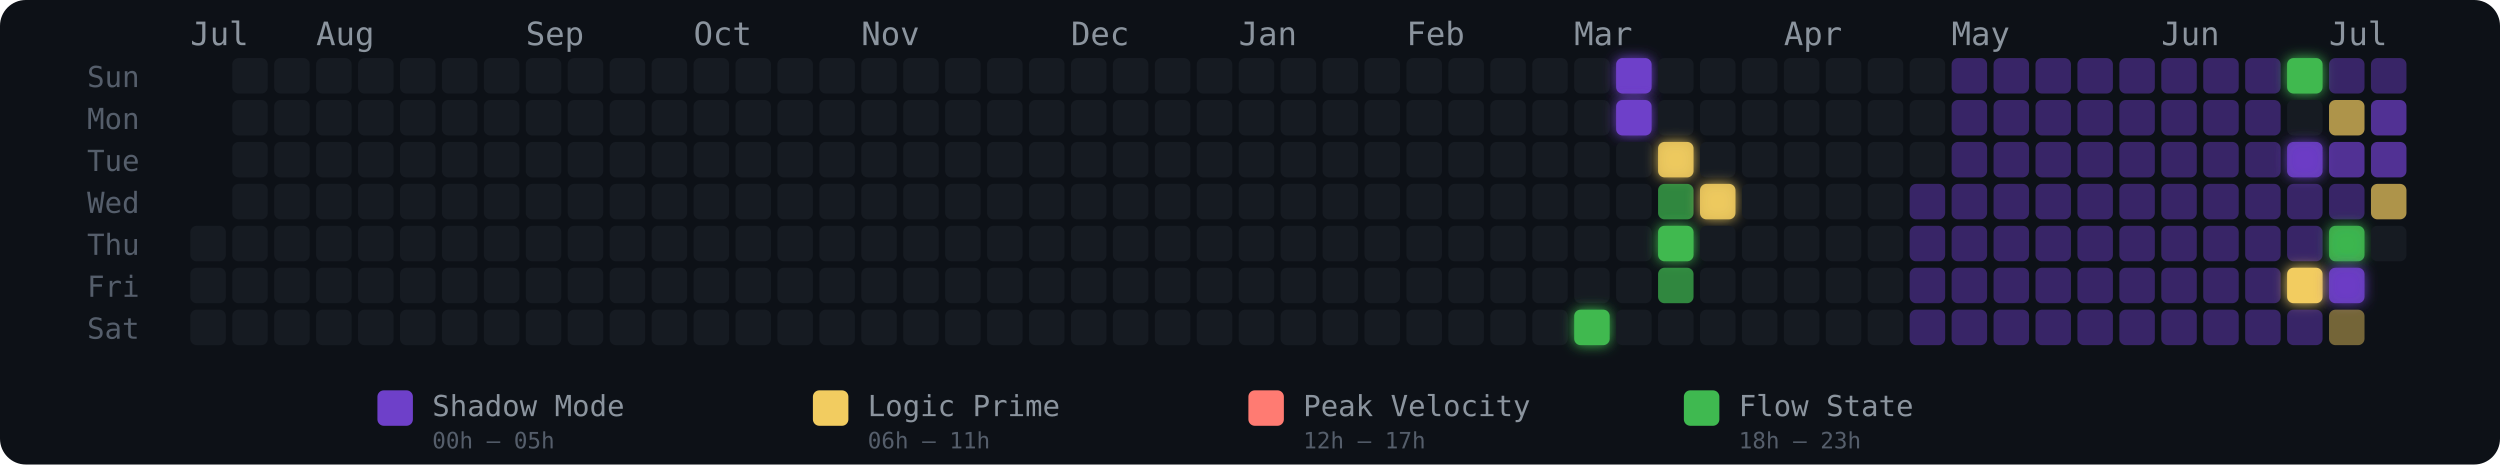
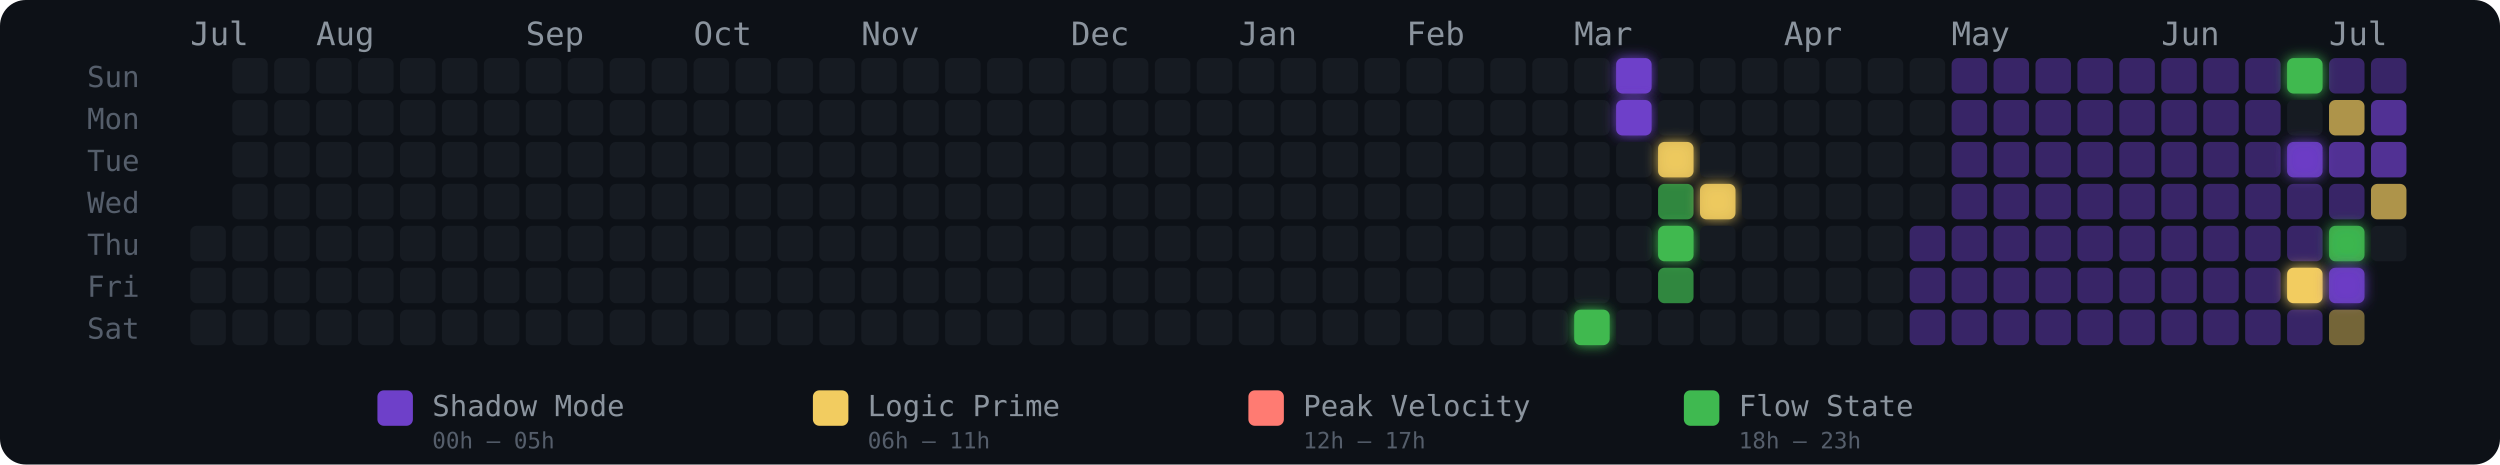
<svg xmlns="http://www.w3.org/2000/svg" width="775" height="144" viewBox="0 0 775 144" role="img" aria-label="Energy Rhythm Contribution Graph for hugotakeda">
  <defs>
    <filter id="glow-33-6" x="-50%" y="-50%" width="200%" height="200%">
      <feGaussianBlur stdDeviation="2" result="blur" />
      <feMerge>
        <feMergeNode in="blur" />
        <feMergeNode in="SourceGraphic" />
      </feMerge>
    </filter>
    <filter id="glow-34-0" x="-50%" y="-50%" width="200%" height="200%">
      <feGaussianBlur stdDeviation="2" result="blur" />
      <feMerge>
        <feMergeNode in="blur" />
        <feMergeNode in="SourceGraphic" />
      </feMerge>
    </filter>
    <filter id="glow-34-1" x="-50%" y="-50%" width="200%" height="200%">
      <feGaussianBlur stdDeviation="2" result="blur" />
      <feMerge>
        <feMergeNode in="blur" />
        <feMergeNode in="SourceGraphic" />
      </feMerge>
    </filter>
    <filter id="glow-35-2" x="-50%" y="-50%" width="200%" height="200%">
      <feGaussianBlur stdDeviation="2" result="blur" />
      <feMerge>
        <feMergeNode in="blur" />
        <feMergeNode in="SourceGraphic" />
      </feMerge>
    </filter>
    <filter id="glow-35-4" x="-50%" y="-50%" width="200%" height="200%">
      <feGaussianBlur stdDeviation="2" result="blur" />
      <feMerge>
        <feMergeNode in="blur" />
        <feMergeNode in="SourceGraphic" />
      </feMerge>
    </filter>
    <filter id="glow-36-3" x="-50%" y="-50%" width="200%" height="200%">
      <feGaussianBlur stdDeviation="2" result="blur" />
      <feMerge>
        <feMergeNode in="blur" />
        <feMergeNode in="SourceGraphic" />
      </feMerge>
    </filter>
    <filter id="glow-50-0" x="-50%" y="-50%" width="200%" height="200%">
      <feGaussianBlur stdDeviation="2" result="blur" />
      <feMerge>
        <feMergeNode in="blur" />
        <feMergeNode in="SourceGraphic" />
      </feMerge>
    </filter>
    <filter id="glow-50-2" x="-50%" y="-50%" width="200%" height="200%">
      <feGaussianBlur stdDeviation="2" result="blur" />
      <feMerge>
        <feMergeNode in="blur" />
        <feMergeNode in="SourceGraphic" />
      </feMerge>
    </filter>
    <filter id="glow-50-5" x="-50%" y="-50%" width="200%" height="200%">
      <feGaussianBlur stdDeviation="2" result="blur" />
      <feMerge>
        <feMergeNode in="blur" />
        <feMergeNode in="SourceGraphic" />
      </feMerge>
    </filter>
    <filter id="glow-51-4" x="-50%" y="-50%" width="200%" height="200%">
      <feGaussianBlur stdDeviation="2" result="blur" />
      <feMerge>
        <feMergeNode in="blur" />
        <feMergeNode in="SourceGraphic" />
      </feMerge>
    </filter>
    <filter id="glow-51-5" x="-50%" y="-50%" width="200%" height="200%">
      <feGaussianBlur stdDeviation="2" result="blur" />
      <feMerge>
        <feMergeNode in="blur" />
        <feMergeNode in="SourceGraphic" />
      </feMerge>
    </filter>
  </defs>
  <style>
    @keyframes pulse { 0%,100%{opacity:.85} 50%{opacity:1} }
    .glow-cell { animation: pulse 2.5s ease-in-out infinite; }
  </style>
  <rect width="775" height="144" rx="8" fill="#0d1117" />
  <text x="27" y="27" fill="#555e6b" font-size="9" font-family="monospace">Sun</text>
  <text x="27" y="40" fill="#555e6b" font-size="9" font-family="monospace">Mon</text>
  <text x="27" y="53" fill="#555e6b" font-size="9" font-family="monospace">Tue</text>
  <text x="27" y="66" fill="#555e6b" font-size="9" font-family="monospace">Wed</text>
  <text x="27" y="79" fill="#555e6b" font-size="9" font-family="monospace">Thu</text>
  <text x="27" y="92" fill="#555e6b" font-size="9" font-family="monospace">Fri</text>
  <text x="27" y="105" fill="#555e6b" font-size="9" font-family="monospace">Sat</text>
  <text x="59" y="14" fill="#8b949e" font-size="10" font-family="monospace">Jul</text>
  <text x="98" y="14" fill="#8b949e" font-size="10" font-family="monospace">Aug</text>
  <text x="163" y="14" fill="#8b949e" font-size="10" font-family="monospace">Sep</text>
  <text x="215" y="14" fill="#8b949e" font-size="10" font-family="monospace">Oct</text>
  <text x="267" y="14" fill="#8b949e" font-size="10" font-family="monospace">Nov</text>
  <text x="332" y="14" fill="#8b949e" font-size="10" font-family="monospace">Dec</text>
  <text x="384" y="14" fill="#8b949e" font-size="10" font-family="monospace">Jan</text>
  <text x="436" y="14" fill="#8b949e" font-size="10" font-family="monospace">Feb</text>
  <text x="488" y="14" fill="#8b949e" font-size="10" font-family="monospace">Mar</text>
  <text x="553" y="14" fill="#8b949e" font-size="10" font-family="monospace">Apr</text>
  <text x="605" y="14" fill="#8b949e" font-size="10" font-family="monospace">May</text>
  <text x="670" y="14" fill="#8b949e" font-size="10" font-family="monospace">Jun</text>
  <text x="722" y="14" fill="#8b949e" font-size="10" font-family="monospace">Jul</text>
  <rect x="59" y="70" width="11" height="11" rx="2" ry="2" fill="#161b22" fill-opacity="1">
      </rect>
  <rect x="59" y="83" width="11" height="11" rx="2" ry="2" fill="#161b22" fill-opacity="1">
      </rect>
  <rect x="59" y="96" width="11" height="11" rx="2" ry="2" fill="#161b22" fill-opacity="1">
      </rect>
  <rect x="72" y="18" width="11" height="11" rx="2" ry="2" fill="#161b22" fill-opacity="1">
      </rect>
  <rect x="72" y="31" width="11" height="11" rx="2" ry="2" fill="#161b22" fill-opacity="1">
      </rect>
  <rect x="72" y="44" width="11" height="11" rx="2" ry="2" fill="#161b22" fill-opacity="1">
      </rect>
  <rect x="72" y="57" width="11" height="11" rx="2" ry="2" fill="#161b22" fill-opacity="1">
      </rect>
  <rect x="72" y="70" width="11" height="11" rx="2" ry="2" fill="#161b22" fill-opacity="1">
      </rect>
  <rect x="72" y="83" width="11" height="11" rx="2" ry="2" fill="#161b22" fill-opacity="1">
      </rect>
  <rect x="72" y="96" width="11" height="11" rx="2" ry="2" fill="#161b22" fill-opacity="1">
      </rect>
  <rect x="85" y="18" width="11" height="11" rx="2" ry="2" fill="#161b22" fill-opacity="1">
      </rect>
  <rect x="85" y="31" width="11" height="11" rx="2" ry="2" fill="#161b22" fill-opacity="1">
      </rect>
  <rect x="85" y="44" width="11" height="11" rx="2" ry="2" fill="#161b22" fill-opacity="1">
      </rect>
  <rect x="85" y="57" width="11" height="11" rx="2" ry="2" fill="#161b22" fill-opacity="1">
      </rect>
  <rect x="85" y="70" width="11" height="11" rx="2" ry="2" fill="#161b22" fill-opacity="1">
      </rect>
  <rect x="85" y="83" width="11" height="11" rx="2" ry="2" fill="#161b22" fill-opacity="1">
      </rect>
  <rect x="85" y="96" width="11" height="11" rx="2" ry="2" fill="#161b22" fill-opacity="1">
      </rect>
  <rect x="98" y="18" width="11" height="11" rx="2" ry="2" fill="#161b22" fill-opacity="1">
      </rect>
  <rect x="98" y="31" width="11" height="11" rx="2" ry="2" fill="#161b22" fill-opacity="1">
      </rect>
  <rect x="98" y="44" width="11" height="11" rx="2" ry="2" fill="#161b22" fill-opacity="1">
      </rect>
  <rect x="98" y="57" width="11" height="11" rx="2" ry="2" fill="#161b22" fill-opacity="1">
      </rect>
  <rect x="98" y="70" width="11" height="11" rx="2" ry="2" fill="#161b22" fill-opacity="1">
      </rect>
  <rect x="98" y="83" width="11" height="11" rx="2" ry="2" fill="#161b22" fill-opacity="1">
      </rect>
  <rect x="98" y="96" width="11" height="11" rx="2" ry="2" fill="#161b22" fill-opacity="1">
      </rect>
  <rect x="111" y="18" width="11" height="11" rx="2" ry="2" fill="#161b22" fill-opacity="1">
      </rect>
  <rect x="111" y="31" width="11" height="11" rx="2" ry="2" fill="#161b22" fill-opacity="1">
      </rect>
  <rect x="111" y="44" width="11" height="11" rx="2" ry="2" fill="#161b22" fill-opacity="1">
      </rect>
  <rect x="111" y="57" width="11" height="11" rx="2" ry="2" fill="#161b22" fill-opacity="1">
      </rect>
  <rect x="111" y="70" width="11" height="11" rx="2" ry="2" fill="#161b22" fill-opacity="1">
      </rect>
  <rect x="111" y="83" width="11" height="11" rx="2" ry="2" fill="#161b22" fill-opacity="1">
      </rect>
  <rect x="111" y="96" width="11" height="11" rx="2" ry="2" fill="#161b22" fill-opacity="1">
      </rect>
  <rect x="124" y="18" width="11" height="11" rx="2" ry="2" fill="#161b22" fill-opacity="1">
      </rect>
  <rect x="124" y="31" width="11" height="11" rx="2" ry="2" fill="#161b22" fill-opacity="1">
      </rect>
  <rect x="124" y="44" width="11" height="11" rx="2" ry="2" fill="#161b22" fill-opacity="1">
      </rect>
  <rect x="124" y="57" width="11" height="11" rx="2" ry="2" fill="#161b22" fill-opacity="1">
      </rect>
  <rect x="124" y="70" width="11" height="11" rx="2" ry="2" fill="#161b22" fill-opacity="1">
      </rect>
  <rect x="124" y="83" width="11" height="11" rx="2" ry="2" fill="#161b22" fill-opacity="1">
      </rect>
  <rect x="124" y="96" width="11" height="11" rx="2" ry="2" fill="#161b22" fill-opacity="1">
      </rect>
  <rect x="137" y="18" width="11" height="11" rx="2" ry="2" fill="#161b22" fill-opacity="1">
      </rect>
  <rect x="137" y="31" width="11" height="11" rx="2" ry="2" fill="#161b22" fill-opacity="1">
      </rect>
  <rect x="137" y="44" width="11" height="11" rx="2" ry="2" fill="#161b22" fill-opacity="1">
      </rect>
  <rect x="137" y="57" width="11" height="11" rx="2" ry="2" fill="#161b22" fill-opacity="1">
      </rect>
  <rect x="137" y="70" width="11" height="11" rx="2" ry="2" fill="#161b22" fill-opacity="1">
      </rect>
  <rect x="137" y="83" width="11" height="11" rx="2" ry="2" fill="#161b22" fill-opacity="1">
      </rect>
  <rect x="137" y="96" width="11" height="11" rx="2" ry="2" fill="#161b22" fill-opacity="1">
      </rect>
  <rect x="150" y="18" width="11" height="11" rx="2" ry="2" fill="#161b22" fill-opacity="1">
      </rect>
  <rect x="150" y="31" width="11" height="11" rx="2" ry="2" fill="#161b22" fill-opacity="1">
      </rect>
  <rect x="150" y="44" width="11" height="11" rx="2" ry="2" fill="#161b22" fill-opacity="1">
      </rect>
  <rect x="150" y="57" width="11" height="11" rx="2" ry="2" fill="#161b22" fill-opacity="1">
      </rect>
  <rect x="150" y="70" width="11" height="11" rx="2" ry="2" fill="#161b22" fill-opacity="1">
      </rect>
  <rect x="150" y="83" width="11" height="11" rx="2" ry="2" fill="#161b22" fill-opacity="1">
      </rect>
  <rect x="150" y="96" width="11" height="11" rx="2" ry="2" fill="#161b22" fill-opacity="1">
      </rect>
  <rect x="163" y="18" width="11" height="11" rx="2" ry="2" fill="#161b22" fill-opacity="1">
      </rect>
  <rect x="163" y="31" width="11" height="11" rx="2" ry="2" fill="#161b22" fill-opacity="1">
      </rect>
  <rect x="163" y="44" width="11" height="11" rx="2" ry="2" fill="#161b22" fill-opacity="1">
      </rect>
  <rect x="163" y="57" width="11" height="11" rx="2" ry="2" fill="#161b22" fill-opacity="1">
      </rect>
  <rect x="163" y="70" width="11" height="11" rx="2" ry="2" fill="#161b22" fill-opacity="1">
      </rect>
  <rect x="163" y="83" width="11" height="11" rx="2" ry="2" fill="#161b22" fill-opacity="1">
      </rect>
  <rect x="163" y="96" width="11" height="11" rx="2" ry="2" fill="#161b22" fill-opacity="1">
      </rect>
  <rect x="176" y="18" width="11" height="11" rx="2" ry="2" fill="#161b22" fill-opacity="1">
      </rect>
  <rect x="176" y="31" width="11" height="11" rx="2" ry="2" fill="#161b22" fill-opacity="1">
      </rect>
  <rect x="176" y="44" width="11" height="11" rx="2" ry="2" fill="#161b22" fill-opacity="1">
      </rect>
  <rect x="176" y="57" width="11" height="11" rx="2" ry="2" fill="#161b22" fill-opacity="1">
      </rect>
  <rect x="176" y="70" width="11" height="11" rx="2" ry="2" fill="#161b22" fill-opacity="1">
      </rect>
  <rect x="176" y="83" width="11" height="11" rx="2" ry="2" fill="#161b22" fill-opacity="1">
      </rect>
  <rect x="176" y="96" width="11" height="11" rx="2" ry="2" fill="#161b22" fill-opacity="1">
      </rect>
  <rect x="189" y="18" width="11" height="11" rx="2" ry="2" fill="#161b22" fill-opacity="1">
      </rect>
  <rect x="189" y="31" width="11" height="11" rx="2" ry="2" fill="#161b22" fill-opacity="1">
      </rect>
  <rect x="189" y="44" width="11" height="11" rx="2" ry="2" fill="#161b22" fill-opacity="1">
      </rect>
  <rect x="189" y="57" width="11" height="11" rx="2" ry="2" fill="#161b22" fill-opacity="1">
      </rect>
  <rect x="189" y="70" width="11" height="11" rx="2" ry="2" fill="#161b22" fill-opacity="1">
      </rect>
  <rect x="189" y="83" width="11" height="11" rx="2" ry="2" fill="#161b22" fill-opacity="1">
      </rect>
  <rect x="189" y="96" width="11" height="11" rx="2" ry="2" fill="#161b22" fill-opacity="1">
      </rect>
  <rect x="202" y="18" width="11" height="11" rx="2" ry="2" fill="#161b22" fill-opacity="1">
      </rect>
  <rect x="202" y="31" width="11" height="11" rx="2" ry="2" fill="#161b22" fill-opacity="1">
      </rect>
  <rect x="202" y="44" width="11" height="11" rx="2" ry="2" fill="#161b22" fill-opacity="1">
      </rect>
  <rect x="202" y="57" width="11" height="11" rx="2" ry="2" fill="#161b22" fill-opacity="1">
      </rect>
  <rect x="202" y="70" width="11" height="11" rx="2" ry="2" fill="#161b22" fill-opacity="1">
      </rect>
  <rect x="202" y="83" width="11" height="11" rx="2" ry="2" fill="#161b22" fill-opacity="1">
      </rect>
  <rect x="202" y="96" width="11" height="11" rx="2" ry="2" fill="#161b22" fill-opacity="1">
      </rect>
  <rect x="215" y="18" width="11" height="11" rx="2" ry="2" fill="#161b22" fill-opacity="1">
      </rect>
  <rect x="215" y="31" width="11" height="11" rx="2" ry="2" fill="#161b22" fill-opacity="1">
      </rect>
  <rect x="215" y="44" width="11" height="11" rx="2" ry="2" fill="#161b22" fill-opacity="1">
      </rect>
  <rect x="215" y="57" width="11" height="11" rx="2" ry="2" fill="#161b22" fill-opacity="1">
      </rect>
  <rect x="215" y="70" width="11" height="11" rx="2" ry="2" fill="#161b22" fill-opacity="1">
      </rect>
  <rect x="215" y="83" width="11" height="11" rx="2" ry="2" fill="#161b22" fill-opacity="1">
      </rect>
  <rect x="215" y="96" width="11" height="11" rx="2" ry="2" fill="#161b22" fill-opacity="1">
      </rect>
  <rect x="228" y="18" width="11" height="11" rx="2" ry="2" fill="#161b22" fill-opacity="1">
      </rect>
  <rect x="228" y="31" width="11" height="11" rx="2" ry="2" fill="#161b22" fill-opacity="1">
      </rect>
  <rect x="228" y="44" width="11" height="11" rx="2" ry="2" fill="#161b22" fill-opacity="1">
      </rect>
  <rect x="228" y="57" width="11" height="11" rx="2" ry="2" fill="#161b22" fill-opacity="1">
      </rect>
  <rect x="228" y="70" width="11" height="11" rx="2" ry="2" fill="#161b22" fill-opacity="1">
      </rect>
  <rect x="228" y="83" width="11" height="11" rx="2" ry="2" fill="#161b22" fill-opacity="1">
      </rect>
  <rect x="228" y="96" width="11" height="11" rx="2" ry="2" fill="#161b22" fill-opacity="1">
      </rect>
  <rect x="241" y="18" width="11" height="11" rx="2" ry="2" fill="#161b22" fill-opacity="1">
      </rect>
  <rect x="241" y="31" width="11" height="11" rx="2" ry="2" fill="#161b22" fill-opacity="1">
      </rect>
  <rect x="241" y="44" width="11" height="11" rx="2" ry="2" fill="#161b22" fill-opacity="1">
      </rect>
  <rect x="241" y="57" width="11" height="11" rx="2" ry="2" fill="#161b22" fill-opacity="1">
      </rect>
  <rect x="241" y="70" width="11" height="11" rx="2" ry="2" fill="#161b22" fill-opacity="1">
      </rect>
  <rect x="241" y="83" width="11" height="11" rx="2" ry="2" fill="#161b22" fill-opacity="1">
      </rect>
  <rect x="241" y="96" width="11" height="11" rx="2" ry="2" fill="#161b22" fill-opacity="1">
      </rect>
  <rect x="254" y="18" width="11" height="11" rx="2" ry="2" fill="#161b22" fill-opacity="1">
      </rect>
  <rect x="254" y="31" width="11" height="11" rx="2" ry="2" fill="#161b22" fill-opacity="1">
      </rect>
  <rect x="254" y="44" width="11" height="11" rx="2" ry="2" fill="#161b22" fill-opacity="1">
      </rect>
  <rect x="254" y="57" width="11" height="11" rx="2" ry="2" fill="#161b22" fill-opacity="1">
      </rect>
  <rect x="254" y="70" width="11" height="11" rx="2" ry="2" fill="#161b22" fill-opacity="1">
      </rect>
  <rect x="254" y="83" width="11" height="11" rx="2" ry="2" fill="#161b22" fill-opacity="1">
      </rect>
  <rect x="254" y="96" width="11" height="11" rx="2" ry="2" fill="#161b22" fill-opacity="1">
      </rect>
  <rect x="267" y="18" width="11" height="11" rx="2" ry="2" fill="#161b22" fill-opacity="1">
      </rect>
  <rect x="267" y="31" width="11" height="11" rx="2" ry="2" fill="#161b22" fill-opacity="1">
      </rect>
  <rect x="267" y="44" width="11" height="11" rx="2" ry="2" fill="#161b22" fill-opacity="1">
      </rect>
  <rect x="267" y="57" width="11" height="11" rx="2" ry="2" fill="#161b22" fill-opacity="1">
      </rect>
  <rect x="267" y="70" width="11" height="11" rx="2" ry="2" fill="#161b22" fill-opacity="1">
      </rect>
  <rect x="267" y="83" width="11" height="11" rx="2" ry="2" fill="#161b22" fill-opacity="1">
      </rect>
  <rect x="267" y="96" width="11" height="11" rx="2" ry="2" fill="#161b22" fill-opacity="1">
      </rect>
  <rect x="280" y="18" width="11" height="11" rx="2" ry="2" fill="#161b22" fill-opacity="1">
      </rect>
  <rect x="280" y="31" width="11" height="11" rx="2" ry="2" fill="#161b22" fill-opacity="1">
      </rect>
  <rect x="280" y="44" width="11" height="11" rx="2" ry="2" fill="#161b22" fill-opacity="1">
      </rect>
  <rect x="280" y="57" width="11" height="11" rx="2" ry="2" fill="#161b22" fill-opacity="1">
      </rect>
  <rect x="280" y="70" width="11" height="11" rx="2" ry="2" fill="#161b22" fill-opacity="1">
      </rect>
  <rect x="280" y="83" width="11" height="11" rx="2" ry="2" fill="#161b22" fill-opacity="1">
      </rect>
  <rect x="280" y="96" width="11" height="11" rx="2" ry="2" fill="#161b22" fill-opacity="1">
      </rect>
  <rect x="293" y="18" width="11" height="11" rx="2" ry="2" fill="#161b22" fill-opacity="1">
      </rect>
  <rect x="293" y="31" width="11" height="11" rx="2" ry="2" fill="#161b22" fill-opacity="1">
      </rect>
  <rect x="293" y="44" width="11" height="11" rx="2" ry="2" fill="#161b22" fill-opacity="1">
      </rect>
  <rect x="293" y="57" width="11" height="11" rx="2" ry="2" fill="#161b22" fill-opacity="1">
      </rect>
  <rect x="293" y="70" width="11" height="11" rx="2" ry="2" fill="#161b22" fill-opacity="1">
      </rect>
  <rect x="293" y="83" width="11" height="11" rx="2" ry="2" fill="#161b22" fill-opacity="1">
      </rect>
  <rect x="293" y="96" width="11" height="11" rx="2" ry="2" fill="#161b22" fill-opacity="1">
      </rect>
  <rect x="306" y="18" width="11" height="11" rx="2" ry="2" fill="#161b22" fill-opacity="1">
      </rect>
  <rect x="306" y="31" width="11" height="11" rx="2" ry="2" fill="#161b22" fill-opacity="1">
      </rect>
  <rect x="306" y="44" width="11" height="11" rx="2" ry="2" fill="#161b22" fill-opacity="1">
      </rect>
  <rect x="306" y="57" width="11" height="11" rx="2" ry="2" fill="#161b22" fill-opacity="1">
      </rect>
  <rect x="306" y="70" width="11" height="11" rx="2" ry="2" fill="#161b22" fill-opacity="1">
      </rect>
  <rect x="306" y="83" width="11" height="11" rx="2" ry="2" fill="#161b22" fill-opacity="1">
      </rect>
  <rect x="306" y="96" width="11" height="11" rx="2" ry="2" fill="#161b22" fill-opacity="1">
      </rect>
  <rect x="319" y="18" width="11" height="11" rx="2" ry="2" fill="#161b22" fill-opacity="1">
      </rect>
  <rect x="319" y="31" width="11" height="11" rx="2" ry="2" fill="#161b22" fill-opacity="1">
      </rect>
  <rect x="319" y="44" width="11" height="11" rx="2" ry="2" fill="#161b22" fill-opacity="1">
      </rect>
  <rect x="319" y="57" width="11" height="11" rx="2" ry="2" fill="#161b22" fill-opacity="1">
      </rect>
  <rect x="319" y="70" width="11" height="11" rx="2" ry="2" fill="#161b22" fill-opacity="1">
      </rect>
  <rect x="319" y="83" width="11" height="11" rx="2" ry="2" fill="#161b22" fill-opacity="1">
      </rect>
  <rect x="319" y="96" width="11" height="11" rx="2" ry="2" fill="#161b22" fill-opacity="1">
      </rect>
  <rect x="332" y="18" width="11" height="11" rx="2" ry="2" fill="#161b22" fill-opacity="1">
      </rect>
  <rect x="332" y="31" width="11" height="11" rx="2" ry="2" fill="#161b22" fill-opacity="1">
      </rect>
  <rect x="332" y="44" width="11" height="11" rx="2" ry="2" fill="#161b22" fill-opacity="1">
      </rect>
  <rect x="332" y="57" width="11" height="11" rx="2" ry="2" fill="#161b22" fill-opacity="1">
      </rect>
  <rect x="332" y="70" width="11" height="11" rx="2" ry="2" fill="#161b22" fill-opacity="1">
      </rect>
  <rect x="332" y="83" width="11" height="11" rx="2" ry="2" fill="#161b22" fill-opacity="1">
      </rect>
  <rect x="332" y="96" width="11" height="11" rx="2" ry="2" fill="#161b22" fill-opacity="1">
      </rect>
  <rect x="345" y="18" width="11" height="11" rx="2" ry="2" fill="#161b22" fill-opacity="1">
      </rect>
  <rect x="345" y="31" width="11" height="11" rx="2" ry="2" fill="#161b22" fill-opacity="1">
      </rect>
  <rect x="345" y="44" width="11" height="11" rx="2" ry="2" fill="#161b22" fill-opacity="1">
      </rect>
  <rect x="345" y="57" width="11" height="11" rx="2" ry="2" fill="#161b22" fill-opacity="1">
      </rect>
  <rect x="345" y="70" width="11" height="11" rx="2" ry="2" fill="#161b22" fill-opacity="1">
      </rect>
  <rect x="345" y="83" width="11" height="11" rx="2" ry="2" fill="#161b22" fill-opacity="1">
      </rect>
  <rect x="345" y="96" width="11" height="11" rx="2" ry="2" fill="#161b22" fill-opacity="1">
      </rect>
  <rect x="358" y="18" width="11" height="11" rx="2" ry="2" fill="#161b22" fill-opacity="1">
      </rect>
  <rect x="358" y="31" width="11" height="11" rx="2" ry="2" fill="#161b22" fill-opacity="1">
      </rect>
  <rect x="358" y="44" width="11" height="11" rx="2" ry="2" fill="#161b22" fill-opacity="1">
      </rect>
  <rect x="358" y="57" width="11" height="11" rx="2" ry="2" fill="#161b22" fill-opacity="1">
      </rect>
  <rect x="358" y="70" width="11" height="11" rx="2" ry="2" fill="#161b22" fill-opacity="1">
      </rect>
  <rect x="358" y="83" width="11" height="11" rx="2" ry="2" fill="#161b22" fill-opacity="1">
      </rect>
  <rect x="358" y="96" width="11" height="11" rx="2" ry="2" fill="#161b22" fill-opacity="1">
      </rect>
  <rect x="371" y="18" width="11" height="11" rx="2" ry="2" fill="#161b22" fill-opacity="1">
      </rect>
  <rect x="371" y="31" width="11" height="11" rx="2" ry="2" fill="#161b22" fill-opacity="1">
      </rect>
  <rect x="371" y="44" width="11" height="11" rx="2" ry="2" fill="#161b22" fill-opacity="1">
      </rect>
  <rect x="371" y="57" width="11" height="11" rx="2" ry="2" fill="#161b22" fill-opacity="1">
      </rect>
  <rect x="371" y="70" width="11" height="11" rx="2" ry="2" fill="#161b22" fill-opacity="1">
      </rect>
  <rect x="371" y="83" width="11" height="11" rx="2" ry="2" fill="#161b22" fill-opacity="1">
      </rect>
  <rect x="371" y="96" width="11" height="11" rx="2" ry="2" fill="#161b22" fill-opacity="1">
      </rect>
  <rect x="384" y="18" width="11" height="11" rx="2" ry="2" fill="#161b22" fill-opacity="1">
      </rect>
  <rect x="384" y="31" width="11" height="11" rx="2" ry="2" fill="#161b22" fill-opacity="1">
      </rect>
  <rect x="384" y="44" width="11" height="11" rx="2" ry="2" fill="#161b22" fill-opacity="1">
      </rect>
  <rect x="384" y="57" width="11" height="11" rx="2" ry="2" fill="#161b22" fill-opacity="1">
      </rect>
  <rect x="384" y="70" width="11" height="11" rx="2" ry="2" fill="#161b22" fill-opacity="1">
      </rect>
  <rect x="384" y="83" width="11" height="11" rx="2" ry="2" fill="#161b22" fill-opacity="1">
      </rect>
  <rect x="384" y="96" width="11" height="11" rx="2" ry="2" fill="#161b22" fill-opacity="1">
      </rect>
  <rect x="397" y="18" width="11" height="11" rx="2" ry="2" fill="#161b22" fill-opacity="1">
      </rect>
  <rect x="397" y="31" width="11" height="11" rx="2" ry="2" fill="#161b22" fill-opacity="1">
      </rect>
  <rect x="397" y="44" width="11" height="11" rx="2" ry="2" fill="#161b22" fill-opacity="1">
      </rect>
  <rect x="397" y="57" width="11" height="11" rx="2" ry="2" fill="#161b22" fill-opacity="1">
      </rect>
  <rect x="397" y="70" width="11" height="11" rx="2" ry="2" fill="#161b22" fill-opacity="1">
      </rect>
  <rect x="397" y="83" width="11" height="11" rx="2" ry="2" fill="#161b22" fill-opacity="1">
      </rect>
  <rect x="397" y="96" width="11" height="11" rx="2" ry="2" fill="#161b22" fill-opacity="1">
      </rect>
  <rect x="410" y="18" width="11" height="11" rx="2" ry="2" fill="#161b22" fill-opacity="1">
      </rect>
  <rect x="410" y="31" width="11" height="11" rx="2" ry="2" fill="#161b22" fill-opacity="1">
      </rect>
  <rect x="410" y="44" width="11" height="11" rx="2" ry="2" fill="#161b22" fill-opacity="1">
      </rect>
  <rect x="410" y="57" width="11" height="11" rx="2" ry="2" fill="#161b22" fill-opacity="1">
      </rect>
  <rect x="410" y="70" width="11" height="11" rx="2" ry="2" fill="#161b22" fill-opacity="1">
      </rect>
  <rect x="410" y="83" width="11" height="11" rx="2" ry="2" fill="#161b22" fill-opacity="1">
      </rect>
  <rect x="410" y="96" width="11" height="11" rx="2" ry="2" fill="#161b22" fill-opacity="1">
      </rect>
  <rect x="423" y="18" width="11" height="11" rx="2" ry="2" fill="#161b22" fill-opacity="1">
      </rect>
  <rect x="423" y="31" width="11" height="11" rx="2" ry="2" fill="#161b22" fill-opacity="1">
      </rect>
  <rect x="423" y="44" width="11" height="11" rx="2" ry="2" fill="#161b22" fill-opacity="1">
      </rect>
  <rect x="423" y="57" width="11" height="11" rx="2" ry="2" fill="#161b22" fill-opacity="1">
      </rect>
  <rect x="423" y="70" width="11" height="11" rx="2" ry="2" fill="#161b22" fill-opacity="1">
      </rect>
  <rect x="423" y="83" width="11" height="11" rx="2" ry="2" fill="#161b22" fill-opacity="1">
      </rect>
  <rect x="423" y="96" width="11" height="11" rx="2" ry="2" fill="#161b22" fill-opacity="1">
      </rect>
  <rect x="436" y="18" width="11" height="11" rx="2" ry="2" fill="#161b22" fill-opacity="1">
      </rect>
  <rect x="436" y="31" width="11" height="11" rx="2" ry="2" fill="#161b22" fill-opacity="1">
      </rect>
  <rect x="436" y="44" width="11" height="11" rx="2" ry="2" fill="#161b22" fill-opacity="1">
      </rect>
  <rect x="436" y="57" width="11" height="11" rx="2" ry="2" fill="#161b22" fill-opacity="1">
      </rect>
  <rect x="436" y="70" width="11" height="11" rx="2" ry="2" fill="#161b22" fill-opacity="1">
      </rect>
  <rect x="436" y="83" width="11" height="11" rx="2" ry="2" fill="#161b22" fill-opacity="1">
      </rect>
  <rect x="436" y="96" width="11" height="11" rx="2" ry="2" fill="#161b22" fill-opacity="1">
      </rect>
  <rect x="449" y="18" width="11" height="11" rx="2" ry="2" fill="#161b22" fill-opacity="1">
      </rect>
  <rect x="449" y="31" width="11" height="11" rx="2" ry="2" fill="#161b22" fill-opacity="1">
      </rect>
  <rect x="449" y="44" width="11" height="11" rx="2" ry="2" fill="#161b22" fill-opacity="1">
      </rect>
  <rect x="449" y="57" width="11" height="11" rx="2" ry="2" fill="#161b22" fill-opacity="1">
      </rect>
  <rect x="449" y="70" width="11" height="11" rx="2" ry="2" fill="#161b22" fill-opacity="1">
      </rect>
  <rect x="449" y="83" width="11" height="11" rx="2" ry="2" fill="#161b22" fill-opacity="1">
      </rect>
  <rect x="449" y="96" width="11" height="11" rx="2" ry="2" fill="#161b22" fill-opacity="1">
      </rect>
  <rect x="462" y="18" width="11" height="11" rx="2" ry="2" fill="#161b22" fill-opacity="1">
      </rect>
  <rect x="462" y="31" width="11" height="11" rx="2" ry="2" fill="#161b22" fill-opacity="1">
      </rect>
  <rect x="462" y="44" width="11" height="11" rx="2" ry="2" fill="#161b22" fill-opacity="1">
      </rect>
  <rect x="462" y="57" width="11" height="11" rx="2" ry="2" fill="#161b22" fill-opacity="1">
      </rect>
  <rect x="462" y="70" width="11" height="11" rx="2" ry="2" fill="#161b22" fill-opacity="1">
      </rect>
  <rect x="462" y="83" width="11" height="11" rx="2" ry="2" fill="#161b22" fill-opacity="1">
      </rect>
  <rect x="462" y="96" width="11" height="11" rx="2" ry="2" fill="#161b22" fill-opacity="1">
      </rect>
  <rect x="475" y="18" width="11" height="11" rx="2" ry="2" fill="#161b22" fill-opacity="1">
      </rect>
  <rect x="475" y="31" width="11" height="11" rx="2" ry="2" fill="#161b22" fill-opacity="1">
      </rect>
  <rect x="475" y="44" width="11" height="11" rx="2" ry="2" fill="#161b22" fill-opacity="1">
      </rect>
  <rect x="475" y="57" width="11" height="11" rx="2" ry="2" fill="#161b22" fill-opacity="1">
      </rect>
  <rect x="475" y="70" width="11" height="11" rx="2" ry="2" fill="#161b22" fill-opacity="1">
      </rect>
  <rect x="475" y="83" width="11" height="11" rx="2" ry="2" fill="#161b22" fill-opacity="1">
      </rect>
  <rect x="475" y="96" width="11" height="11" rx="2" ry="2" fill="#161b22" fill-opacity="1">
      </rect>
  <rect x="488" y="18" width="11" height="11" rx="2" ry="2" fill="#161b22" fill-opacity="1">
      </rect>
  <rect x="488" y="31" width="11" height="11" rx="2" ry="2" fill="#161b22" fill-opacity="1">
      </rect>
  <rect x="488" y="44" width="11" height="11" rx="2" ry="2" fill="#161b22" fill-opacity="1">
      </rect>
  <rect x="488" y="57" width="11" height="11" rx="2" ry="2" fill="#161b22" fill-opacity="1">
      </rect>
  <rect x="488" y="70" width="11" height="11" rx="2" ry="2" fill="#161b22" fill-opacity="1">
      </rect>
  <rect x="488" y="83" width="11" height="11" rx="2" ry="2" fill="#161b22" fill-opacity="1">
      </rect>
  <rect x="488" y="96" width="11" height="11" rx="2" ry="2" fill="#3fb950" fill-opacity="1" filter="url(#glow-33-6)">
      </rect>
  <rect x="501" y="18" width="11" height="11" rx="2" ry="2" fill="#6e40c9" fill-opacity="1" filter="url(#glow-34-0)">
      </rect>
  <rect x="501" y="31" width="11" height="11" rx="2" ry="2" fill="#6e40c9" fill-opacity="1" filter="url(#glow-34-1)">
      </rect>
  <rect x="501" y="44" width="11" height="11" rx="2" ry="2" fill="#161b22" fill-opacity="1">
      </rect>
  <rect x="501" y="57" width="11" height="11" rx="2" ry="2" fill="#161b22" fill-opacity="1">
      </rect>
  <rect x="501" y="70" width="11" height="11" rx="2" ry="2" fill="#161b22" fill-opacity="1">
      </rect>
  <rect x="501" y="83" width="11" height="11" rx="2" ry="2" fill="#161b22" fill-opacity="1">
      </rect>
  <rect x="501" y="96" width="11" height="11" rx="2" ry="2" fill="#161b22" fill-opacity="1">
      </rect>
  <rect x="514" y="18" width="11" height="11" rx="2" ry="2" fill="#161b22" fill-opacity="1">
      </rect>
  <rect x="514" y="31" width="11" height="11" rx="2" ry="2" fill="#161b22" fill-opacity="1">
      </rect>
  <rect x="514" y="44" width="11" height="11" rx="2" ry="2" fill="#f2cc60" fill-opacity="0.88" filter="url(#glow-35-2)">
      </rect>
  <rect x="514" y="57" width="11" height="11" rx="2" ry="2" fill="#3fb950" fill-opacity="0.7">
      </rect>
  <rect x="514" y="70" width="11" height="11" rx="2" ry="2" fill="#3fb950" fill-opacity="1" filter="url(#glow-35-4)">
      </rect>
  <rect x="514" y="83" width="11" height="11" rx="2" ry="2" fill="#3fb950" fill-opacity="0.7">
      </rect>
  <rect x="514" y="96" width="11" height="11" rx="2" ry="2" fill="#161b22" fill-opacity="1">
      </rect>
  <rect x="527" y="18" width="11" height="11" rx="2" ry="2" fill="#161b22" fill-opacity="1">
      </rect>
  <rect x="527" y="31" width="11" height="11" rx="2" ry="2" fill="#161b22" fill-opacity="1">
      </rect>
  <rect x="527" y="44" width="11" height="11" rx="2" ry="2" fill="#161b22" fill-opacity="1">
      </rect>
  <rect x="527" y="57" width="11" height="11" rx="2" ry="2" fill="#f2cc60" fill-opacity="0.88" filter="url(#glow-36-3)">
      </rect>
  <rect x="527" y="70" width="11" height="11" rx="2" ry="2" fill="#161b22" fill-opacity="1">
      </rect>
  <rect x="527" y="83" width="11" height="11" rx="2" ry="2" fill="#161b22" fill-opacity="1">
      </rect>
  <rect x="527" y="96" width="11" height="11" rx="2" ry="2" fill="#161b22" fill-opacity="1">
      </rect>
  <rect x="540" y="18" width="11" height="11" rx="2" ry="2" fill="#161b22" fill-opacity="1">
      </rect>
  <rect x="540" y="31" width="11" height="11" rx="2" ry="2" fill="#161b22" fill-opacity="1">
      </rect>
  <rect x="540" y="44" width="11" height="11" rx="2" ry="2" fill="#161b22" fill-opacity="1">
      </rect>
  <rect x="540" y="57" width="11" height="11" rx="2" ry="2" fill="#161b22" fill-opacity="1">
      </rect>
  <rect x="540" y="70" width="11" height="11" rx="2" ry="2" fill="#161b22" fill-opacity="1">
      </rect>
  <rect x="540" y="83" width="11" height="11" rx="2" ry="2" fill="#161b22" fill-opacity="1">
      </rect>
  <rect x="540" y="96" width="11" height="11" rx="2" ry="2" fill="#161b22" fill-opacity="1">
      </rect>
  <rect x="553" y="18" width="11" height="11" rx="2" ry="2" fill="#161b22" fill-opacity="1">
      </rect>
  <rect x="553" y="31" width="11" height="11" rx="2" ry="2" fill="#161b22" fill-opacity="1">
      </rect>
  <rect x="553" y="44" width="11" height="11" rx="2" ry="2" fill="#161b22" fill-opacity="1">
      </rect>
  <rect x="553" y="57" width="11" height="11" rx="2" ry="2" fill="#161b22" fill-opacity="1">
      </rect>
  <rect x="553" y="70" width="11" height="11" rx="2" ry="2" fill="#161b22" fill-opacity="1">
      </rect>
  <rect x="553" y="83" width="11" height="11" rx="2" ry="2" fill="#161b22" fill-opacity="1">
      </rect>
  <rect x="553" y="96" width="11" height="11" rx="2" ry="2" fill="#161b22" fill-opacity="1">
      </rect>
  <rect x="566" y="18" width="11" height="11" rx="2" ry="2" fill="#161b22" fill-opacity="1">
      </rect>
  <rect x="566" y="31" width="11" height="11" rx="2" ry="2" fill="#161b22" fill-opacity="1">
      </rect>
  <rect x="566" y="44" width="11" height="11" rx="2" ry="2" fill="#161b22" fill-opacity="1">
      </rect>
  <rect x="566" y="57" width="11" height="11" rx="2" ry="2" fill="#161b22" fill-opacity="1">
      </rect>
  <rect x="566" y="70" width="11" height="11" rx="2" ry="2" fill="#161b22" fill-opacity="1">
      </rect>
  <rect x="566" y="83" width="11" height="11" rx="2" ry="2" fill="#161b22" fill-opacity="1">
      </rect>
  <rect x="566" y="96" width="11" height="11" rx="2" ry="2" fill="#161b22" fill-opacity="1">
      </rect>
  <rect x="579" y="18" width="11" height="11" rx="2" ry="2" fill="#161b22" fill-opacity="1">
      </rect>
  <rect x="579" y="31" width="11" height="11" rx="2" ry="2" fill="#161b22" fill-opacity="1">
      </rect>
  <rect x="579" y="44" width="11" height="11" rx="2" ry="2" fill="#161b22" fill-opacity="1">
      </rect>
  <rect x="579" y="57" width="11" height="11" rx="2" ry="2" fill="#161b22" fill-opacity="1">
      </rect>
  <rect x="579" y="70" width="11" height="11" rx="2" ry="2" fill="#161b22" fill-opacity="1">
      </rect>
  <rect x="579" y="83" width="11" height="11" rx="2" ry="2" fill="#161b22" fill-opacity="1">
      </rect>
  <rect x="579" y="96" width="11" height="11" rx="2" ry="2" fill="#161b22" fill-opacity="1">
      </rect>
  <rect x="592" y="18" width="11" height="11" rx="2" ry="2" fill="#161b22" fill-opacity="1">
      </rect>
  <rect x="592" y="31" width="11" height="11" rx="2" ry="2" fill="#161b22" fill-opacity="1">
      </rect>
  <rect x="592" y="44" width="11" height="11" rx="2" ry="2" fill="#161b22" fill-opacity="1">
      </rect>
-   <rect x="592" y="57" width="11" height="11" rx="2" ry="2" fill="#6e40c9" fill-opacity="0.45">
+   <rect x="592" y="57" width="11" height="11" rx="2" ry="2" fill="#161b22" fill-opacity="1">
      </rect>
  <rect x="592" y="70" width="11" height="11" rx="2" ry="2" fill="#6e40c9" fill-opacity="0.45">
      </rect>
  <rect x="592" y="83" width="11" height="11" rx="2" ry="2" fill="#6e40c9" fill-opacity="0.45">
      </rect>
  <rect x="592" y="96" width="11" height="11" rx="2" ry="2" fill="#6e40c9" fill-opacity="0.45">
      </rect>
  <rect x="605" y="18" width="11" height="11" rx="2" ry="2" fill="#6e40c9" fill-opacity="0.45">
      </rect>
  <rect x="605" y="31" width="11" height="11" rx="2" ry="2" fill="#6e40c9" fill-opacity="0.45">
      </rect>
  <rect x="605" y="44" width="11" height="11" rx="2" ry="2" fill="#6e40c9" fill-opacity="0.45">
      </rect>
  <rect x="605" y="57" width="11" height="11" rx="2" ry="2" fill="#6e40c9" fill-opacity="0.45">
      </rect>
  <rect x="605" y="70" width="11" height="11" rx="2" ry="2" fill="#6e40c9" fill-opacity="0.45">
      </rect>
  <rect x="605" y="83" width="11" height="11" rx="2" ry="2" fill="#6e40c9" fill-opacity="0.45">
      </rect>
  <rect x="605" y="96" width="11" height="11" rx="2" ry="2" fill="#6e40c9" fill-opacity="0.45">
      </rect>
  <rect x="618" y="18" width="11" height="11" rx="2" ry="2" fill="#6e40c9" fill-opacity="0.45">
      </rect>
  <rect x="618" y="31" width="11" height="11" rx="2" ry="2" fill="#6e40c9" fill-opacity="0.45">
      </rect>
  <rect x="618" y="44" width="11" height="11" rx="2" ry="2" fill="#6e40c9" fill-opacity="0.45">
      </rect>
  <rect x="618" y="57" width="11" height="11" rx="2" ry="2" fill="#6e40c9" fill-opacity="0.45">
      </rect>
  <rect x="618" y="70" width="11" height="11" rx="2" ry="2" fill="#6e40c9" fill-opacity="0.45">
      </rect>
  <rect x="618" y="83" width="11" height="11" rx="2" ry="2" fill="#6e40c9" fill-opacity="0.45">
      </rect>
  <rect x="618" y="96" width="11" height="11" rx="2" ry="2" fill="#6e40c9" fill-opacity="0.45">
      </rect>
  <rect x="631" y="18" width="11" height="11" rx="2" ry="2" fill="#6e40c9" fill-opacity="0.45">
      </rect>
  <rect x="631" y="31" width="11" height="11" rx="2" ry="2" fill="#6e40c9" fill-opacity="0.45">
      </rect>
  <rect x="631" y="44" width="11" height="11" rx="2" ry="2" fill="#6e40c9" fill-opacity="0.45">
      </rect>
  <rect x="631" y="57" width="11" height="11" rx="2" ry="2" fill="#6e40c9" fill-opacity="0.45">
      </rect>
  <rect x="631" y="70" width="11" height="11" rx="2" ry="2" fill="#6e40c9" fill-opacity="0.45">
      </rect>
  <rect x="631" y="83" width="11" height="11" rx="2" ry="2" fill="#6e40c9" fill-opacity="0.45">
      </rect>
  <rect x="631" y="96" width="11" height="11" rx="2" ry="2" fill="#6e40c9" fill-opacity="0.45">
      </rect>
  <rect x="644" y="18" width="11" height="11" rx="2" ry="2" fill="#6e40c9" fill-opacity="0.45">
      </rect>
  <rect x="644" y="31" width="11" height="11" rx="2" ry="2" fill="#6e40c9" fill-opacity="0.45">
      </rect>
  <rect x="644" y="44" width="11" height="11" rx="2" ry="2" fill="#6e40c9" fill-opacity="0.45">
      </rect>
  <rect x="644" y="57" width="11" height="11" rx="2" ry="2" fill="#6e40c9" fill-opacity="0.45">
      </rect>
  <rect x="644" y="70" width="11" height="11" rx="2" ry="2" fill="#6e40c9" fill-opacity="0.45">
      </rect>
  <rect x="644" y="83" width="11" height="11" rx="2" ry="2" fill="#6e40c9" fill-opacity="0.45">
      </rect>
  <rect x="644" y="96" width="11" height="11" rx="2" ry="2" fill="#6e40c9" fill-opacity="0.45">
      </rect>
  <rect x="657" y="18" width="11" height="11" rx="2" ry="2" fill="#6e40c9" fill-opacity="0.45">
      </rect>
  <rect x="657" y="31" width="11" height="11" rx="2" ry="2" fill="#6e40c9" fill-opacity="0.45">
      </rect>
  <rect x="657" y="44" width="11" height="11" rx="2" ry="2" fill="#6e40c9" fill-opacity="0.45">
      </rect>
  <rect x="657" y="57" width="11" height="11" rx="2" ry="2" fill="#6e40c9" fill-opacity="0.45">
      </rect>
  <rect x="657" y="70" width="11" height="11" rx="2" ry="2" fill="#6e40c9" fill-opacity="0.45">
      </rect>
  <rect x="657" y="83" width="11" height="11" rx="2" ry="2" fill="#6e40c9" fill-opacity="0.45">
      </rect>
  <rect x="657" y="96" width="11" height="11" rx="2" ry="2" fill="#6e40c9" fill-opacity="0.45">
      </rect>
  <rect x="670" y="18" width="11" height="11" rx="2" ry="2" fill="#6e40c9" fill-opacity="0.45">
      </rect>
  <rect x="670" y="31" width="11" height="11" rx="2" ry="2" fill="#6e40c9" fill-opacity="0.45">
      </rect>
  <rect x="670" y="44" width="11" height="11" rx="2" ry="2" fill="#6e40c9" fill-opacity="0.45">
      </rect>
  <rect x="670" y="57" width="11" height="11" rx="2" ry="2" fill="#6e40c9" fill-opacity="0.45">
      </rect>
  <rect x="670" y="70" width="11" height="11" rx="2" ry="2" fill="#6e40c9" fill-opacity="0.45">
      </rect>
  <rect x="670" y="83" width="11" height="11" rx="2" ry="2" fill="#6e40c9" fill-opacity="0.45">
      </rect>
  <rect x="670" y="96" width="11" height="11" rx="2" ry="2" fill="#6e40c9" fill-opacity="0.45">
      </rect>
  <rect x="683" y="18" width="11" height="11" rx="2" ry="2" fill="#6e40c9" fill-opacity="0.45">
      </rect>
  <rect x="683" y="31" width="11" height="11" rx="2" ry="2" fill="#6e40c9" fill-opacity="0.45">
      </rect>
  <rect x="683" y="44" width="11" height="11" rx="2" ry="2" fill="#6e40c9" fill-opacity="0.45">
      </rect>
  <rect x="683" y="57" width="11" height="11" rx="2" ry="2" fill="#6e40c9" fill-opacity="0.45">
      </rect>
  <rect x="683" y="70" width="11" height="11" rx="2" ry="2" fill="#6e40c9" fill-opacity="0.45">
      </rect>
  <rect x="683" y="83" width="11" height="11" rx="2" ry="2" fill="#6e40c9" fill-opacity="0.45">
      </rect>
  <rect x="683" y="96" width="11" height="11" rx="2" ry="2" fill="#6e40c9" fill-opacity="0.45">
      </rect>
  <rect x="696" y="18" width="11" height="11" rx="2" ry="2" fill="#6e40c9" fill-opacity="0.45">
      </rect>
  <rect x="696" y="31" width="11" height="11" rx="2" ry="2" fill="#6e40c9" fill-opacity="0.45">
      </rect>
  <rect x="696" y="44" width="11" height="11" rx="2" ry="2" fill="#6e40c9" fill-opacity="0.45">
      </rect>
  <rect x="696" y="57" width="11" height="11" rx="2" ry="2" fill="#6e40c9" fill-opacity="0.45">
      </rect>
  <rect x="696" y="70" width="11" height="11" rx="2" ry="2" fill="#6e40c9" fill-opacity="0.45">
      </rect>
  <rect x="696" y="83" width="11" height="11" rx="2" ry="2" fill="#6e40c9" fill-opacity="0.45">
      </rect>
  <rect x="696" y="96" width="11" height="11" rx="2" ry="2" fill="#6e40c9" fill-opacity="0.45">
      </rect>
  <rect x="709" y="18" width="11" height="11" rx="2" ry="2" fill="#3fb950" fill-opacity="1" filter="url(#glow-50-0)">
      </rect>
  <rect x="709" y="31" width="11" height="11" rx="2" ry="2" fill="#161b22" fill-opacity="1">
      </rect>
  <rect x="709" y="44" width="11" height="11" rx="2" ry="2" fill="#6e40c9" fill-opacity="0.88" filter="url(#glow-50-2)">
      </rect>
  <rect x="709" y="57" width="11" height="11" rx="2" ry="2" fill="#6e40c9" fill-opacity="0.45">
      </rect>
  <rect x="709" y="70" width="11" height="11" rx="2" ry="2" fill="#6e40c9" fill-opacity="0.45">
      </rect>
  <rect x="709" y="83" width="11" height="11" rx="2" ry="2" fill="#f2cc60" fill-opacity="1" filter="url(#glow-50-5)">
      </rect>
  <rect x="709" y="96" width="11" height="11" rx="2" ry="2" fill="#6e40c9" fill-opacity="0.45">
      </rect>
  <rect x="722" y="18" width="11" height="11" rx="2" ry="2" fill="#6e40c9" fill-opacity="0.45">
      </rect>
  <rect x="722" y="31" width="11" height="11" rx="2" ry="2" fill="#f2cc60" fill-opacity="0.7">
      </rect>
  <rect x="722" y="44" width="11" height="11" rx="2" ry="2" fill="#6e40c9" fill-opacity="0.7">
      </rect>
  <rect x="722" y="57" width="11" height="11" rx="2" ry="2" fill="#6e40c9" fill-opacity="0.45">
      </rect>
  <rect x="722" y="70" width="11" height="11" rx="2" ry="2" fill="#3fb950" fill-opacity="0.88" filter="url(#glow-51-4)">
      </rect>
  <rect x="722" y="83" width="11" height="11" rx="2" ry="2" fill="#6e40c9" fill-opacity="0.88" filter="url(#glow-51-5)">
      </rect>
  <rect x="722" y="96" width="11" height="11" rx="2" ry="2" fill="#f2cc60" fill-opacity="0.45">
      </rect>
  <rect x="735" y="18" width="11" height="11" rx="2" ry="2" fill="#6e40c9" fill-opacity="0.45">
      </rect>
  <rect x="735" y="31" width="11" height="11" rx="2" ry="2" fill="#6e40c9" fill-opacity="0.7">
      </rect>
  <rect x="735" y="44" width="11" height="11" rx="2" ry="2" fill="#6e40c9" fill-opacity="0.7">
      </rect>
  <rect x="735" y="57" width="11" height="11" rx="2" ry="2" fill="#f2cc60" fill-opacity="0.7">
      </rect>
  <rect x="735" y="70" width="11" height="11" rx="2" ry="2" fill="#161b22" fill-opacity="1">
      </rect>
  <rect x="117" y="121" width="11" height="11" rx="2" fill="#6e40c9" />
  <text x="134" y="129" fill="#8b949e" font-size="9" font-family="monospace">Shadow Mode</text>
  <text x="134" y="139" fill="#555e6b" font-size="7" font-family="monospace">00h – 05h</text>
  <rect x="252" y="121" width="11" height="11" rx="2" fill="#f2cc60" />
  <text x="269" y="129" fill="#8b949e" font-size="9" font-family="monospace">Logic Prime</text>
  <text x="269" y="139" fill="#555e6b" font-size="7" font-family="monospace">06h – 11h</text>
  <rect x="387" y="121" width="11" height="11" rx="2" fill="#ff7b72" />
  <text x="404" y="129" fill="#8b949e" font-size="9" font-family="monospace">Peak Velocity</text>
  <text x="404" y="139" fill="#555e6b" font-size="7" font-family="monospace">12h – 17h</text>
  <rect x="522" y="121" width="11" height="11" rx="2" fill="#3fb950" />
  <text x="539" y="129" fill="#8b949e" font-size="9" font-family="monospace">Flow State</text>
  <text x="539" y="139" fill="#555e6b" font-size="7" font-family="monospace">18h – 23h</text>
</svg>
